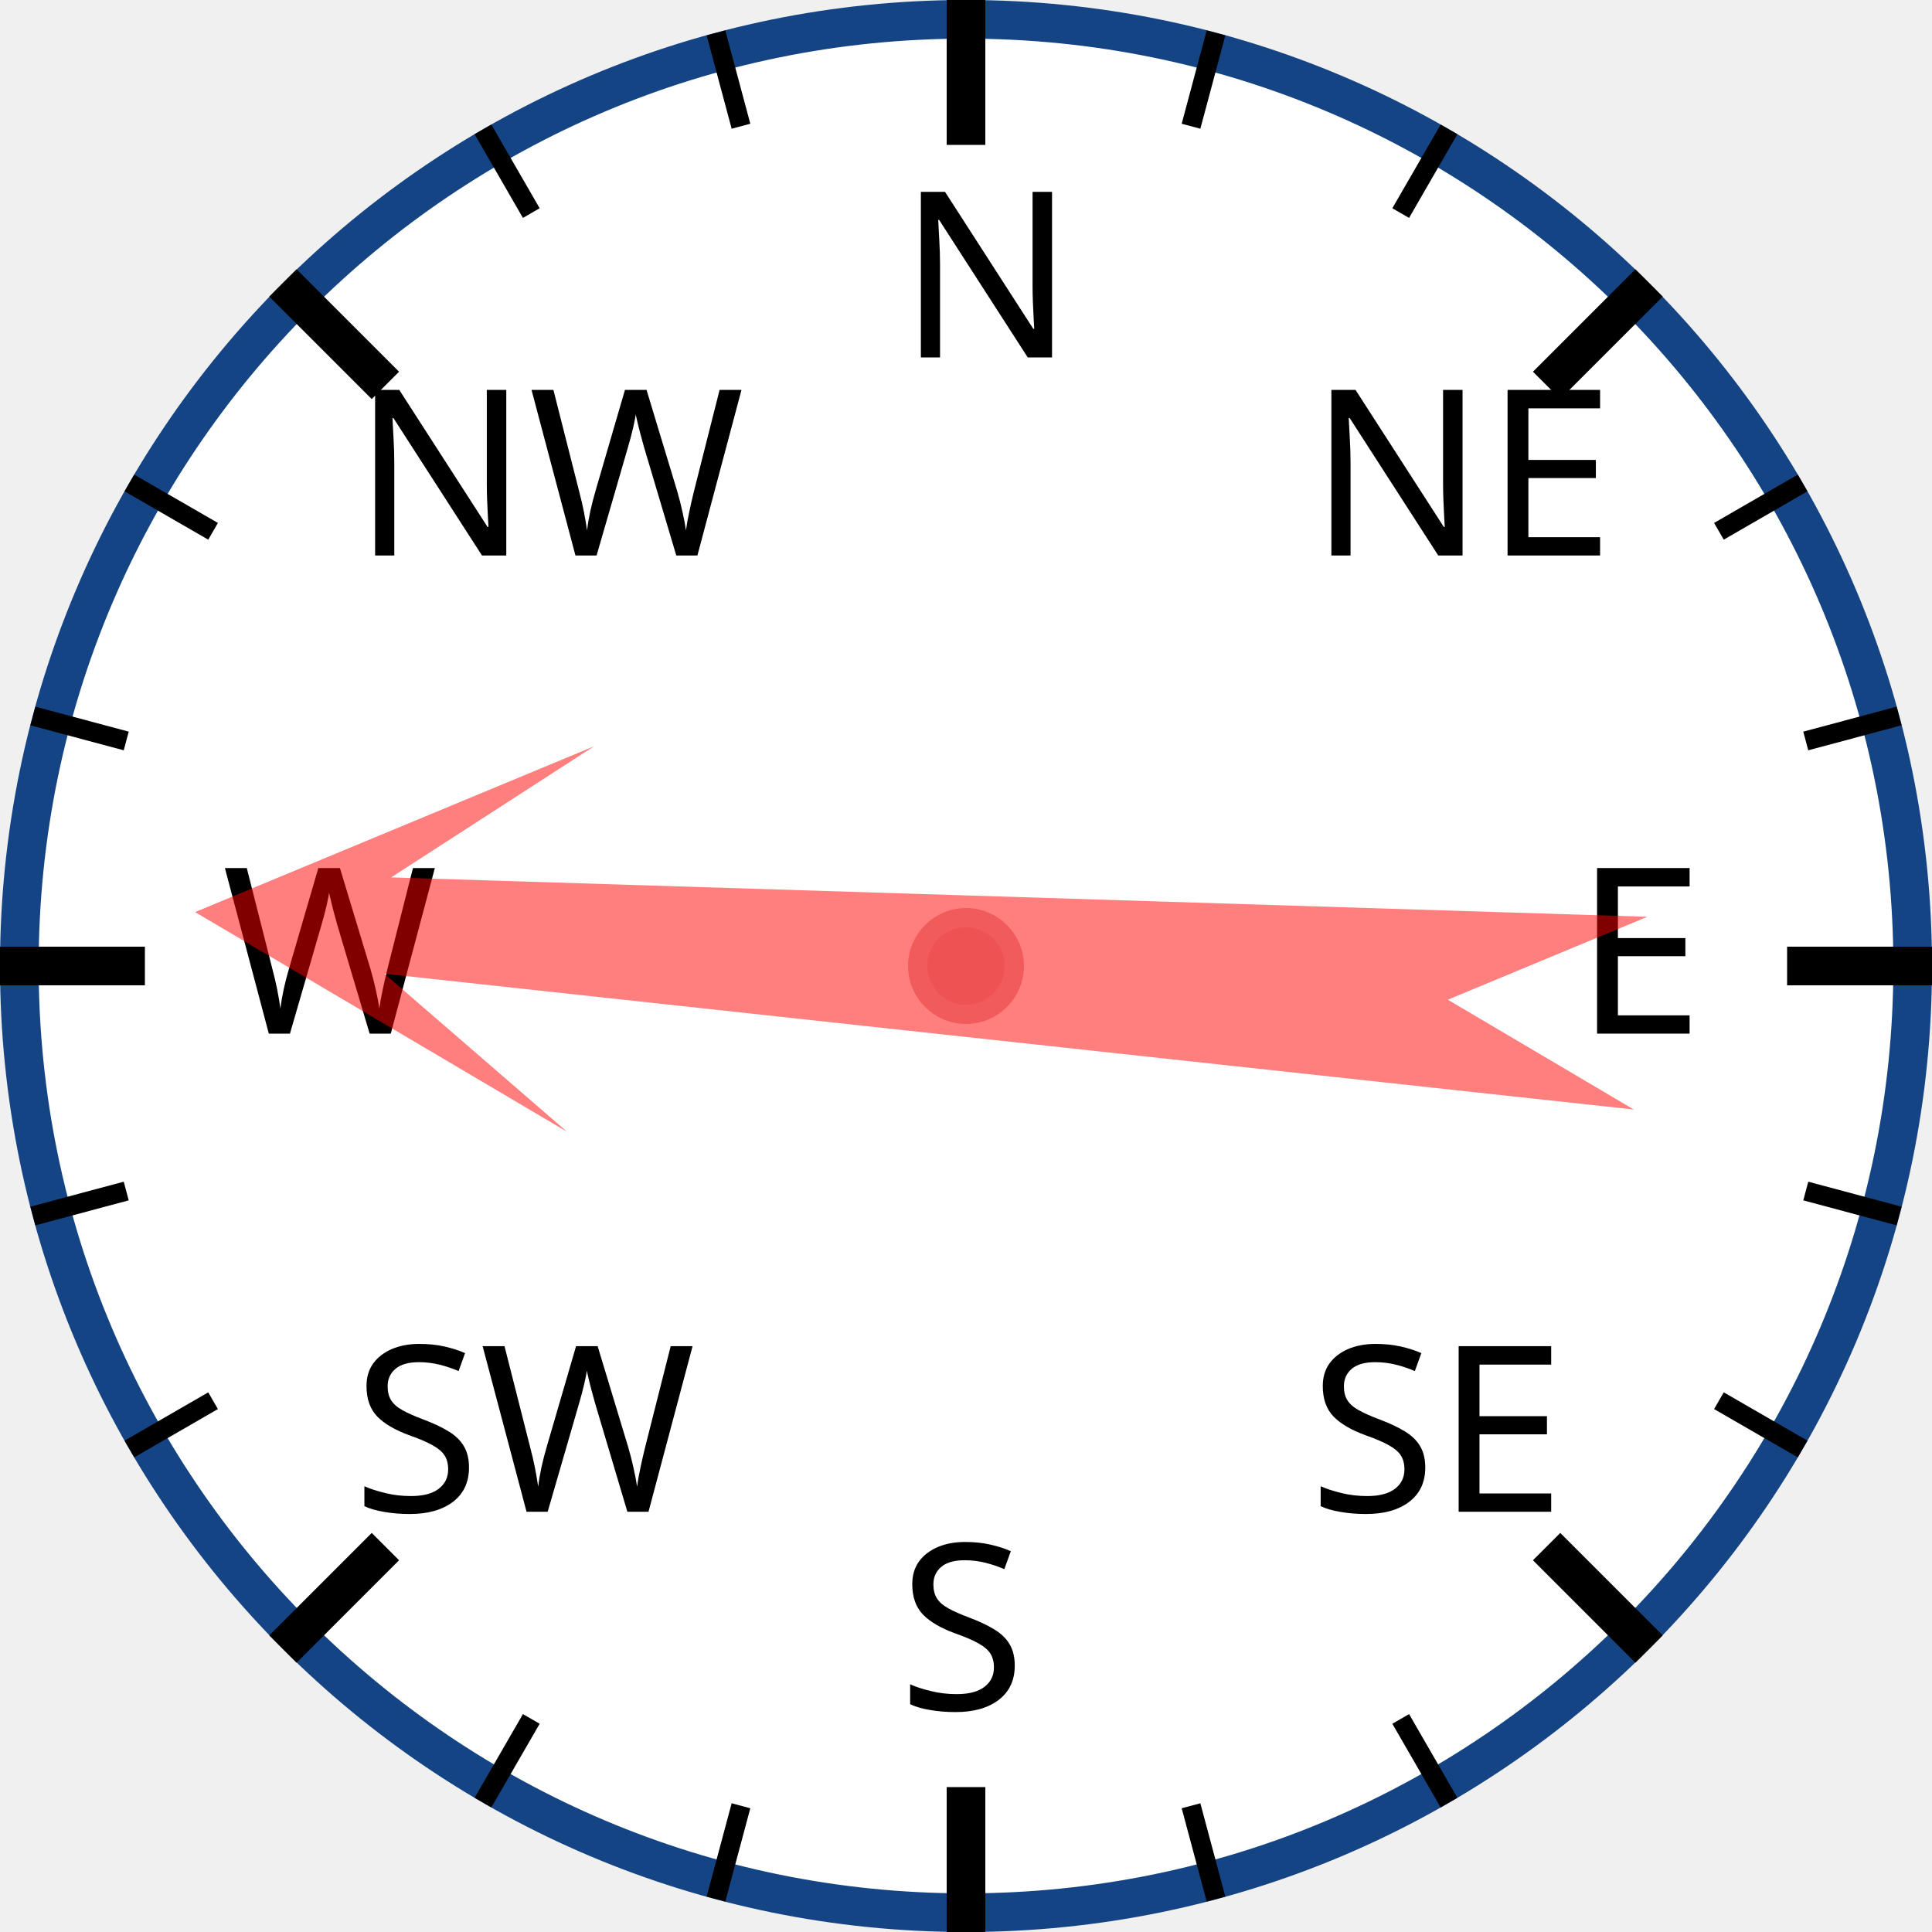
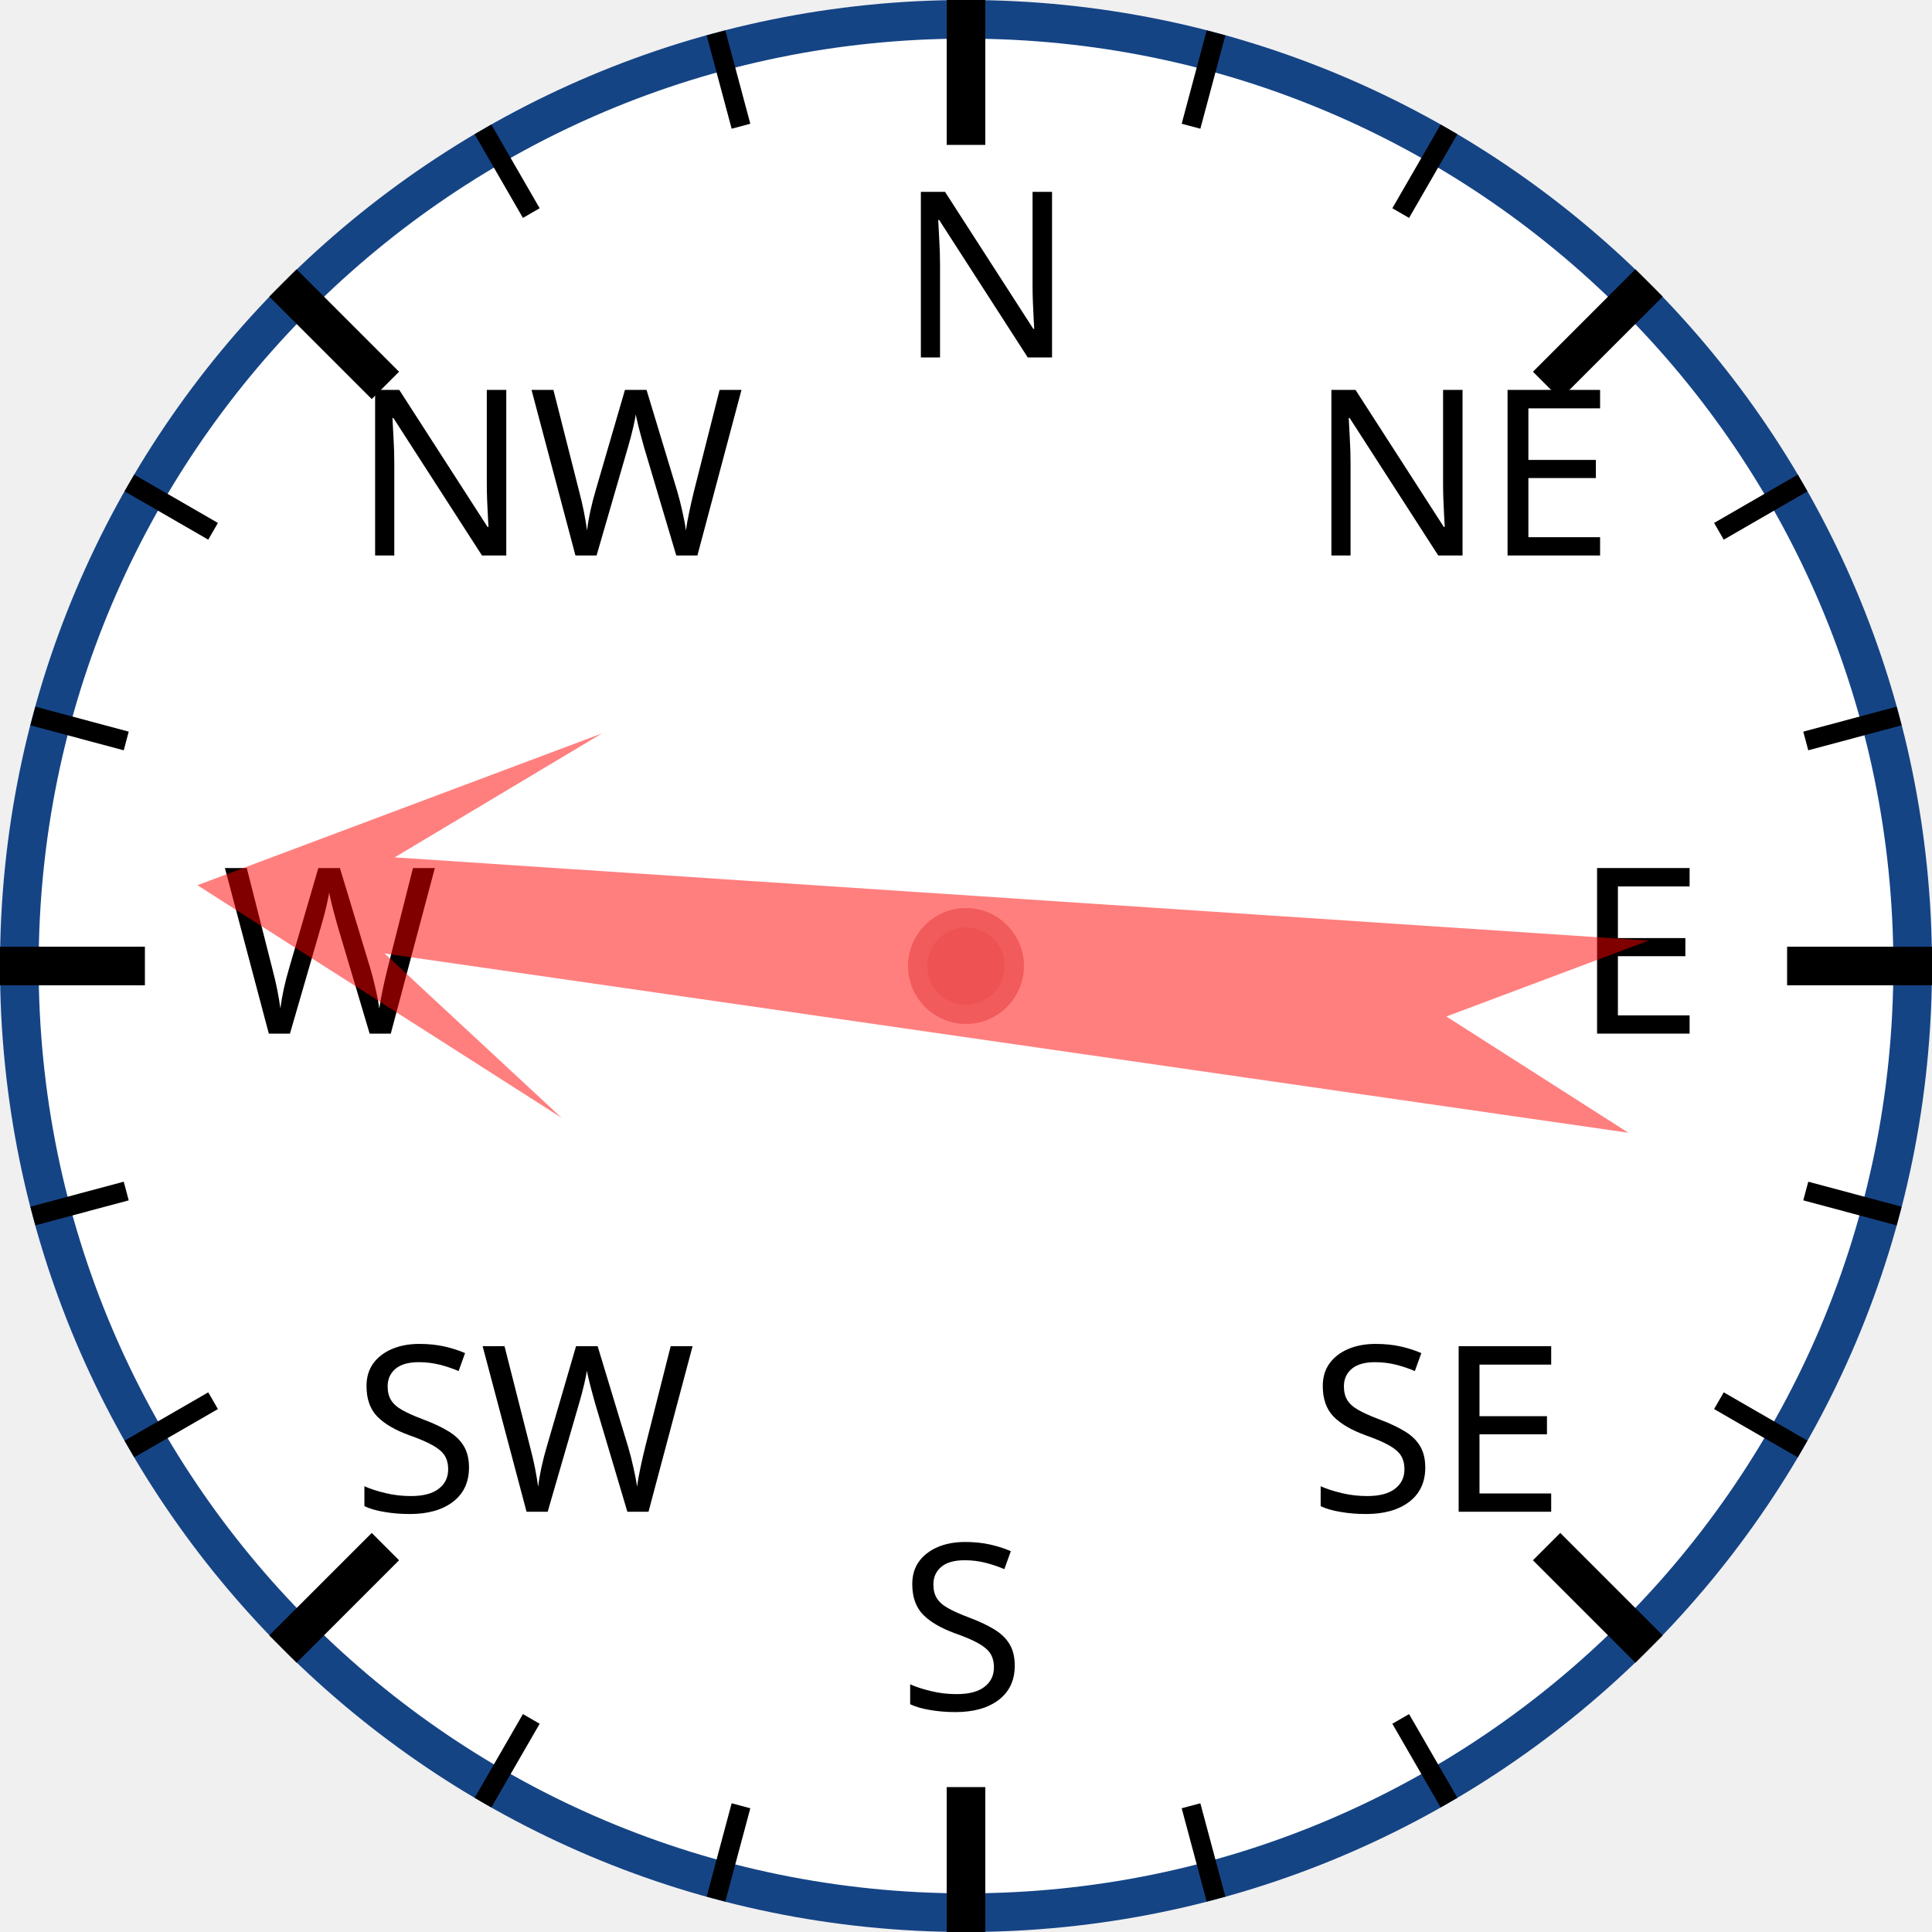
<svg xmlns="http://www.w3.org/2000/svg" width="120px" height="120px" viewBox="0 0 200 200">
  <circle cx="100" cy="100" r="98" style="fill: white; stroke: #154485; stroke-width: 4;" />
  <text x="93.0" y="37.0" style="font-family: sans-serif; font-size: 18pt;">N</text>
  <line x1="100.0" y1="0.0" x2="100.0" y2="15.0" style="stroke: black; stroke-width: 4;" />
  <line x1="74.118" y1="3.407" x2="76.706" y2="13.067" style="stroke: black; stroke-width: 2;" />
  <line x1="50" y1="13.397" x2="55" y2="22.058" style="stroke: black; stroke-width: 2;" />
  <text x="36.503" y="57.503" style="font-family: sans-serif; font-size: 18pt;">NW</text>
  <line x1="29.289" y1="29.289" x2="39.896" y2="39.896" style="stroke: black; stroke-width: 4;" />
  <line x1="13.397" y1="50" x2="22.058" y2="55" style="stroke: black; stroke-width: 2;" />
  <line x1="3.407" y1="74.118" x2="13.067" y2="76.706" style="stroke: black; stroke-width: 2;" />
  <text x="23.0" y="107.0" style="font-family: sans-serif; font-size: 18pt;">W</text>
  <line x1="0.0" y1="100.0" x2="15.0" y2="100.0" style="stroke: black; stroke-width: 4;" />
  <line x1="3.407" y1="125.882" x2="13.067" y2="123.294" style="stroke: black; stroke-width: 2;" />
  <line x1="13.397" y1="150" x2="22.058" y2="145" style="stroke: black; stroke-width: 2;" />
  <text x="36.503" y="156.497" style="font-family: sans-serif; font-size: 18pt;">SW</text>
  <line x1="29.289" y1="170.711" x2="39.896" y2="160.104" style="stroke: black; stroke-width: 4;" />
  <line x1="50" y1="186.603" x2="55" y2="177.942" style="stroke: black; stroke-width: 2;" />
  <line x1="74.118" y1="196.593" x2="76.706" y2="186.933" style="stroke: black; stroke-width: 2;" />
  <text x="93" y="177.0" style="font-family: sans-serif; font-size: 18pt;">S</text>
  <line x1="100" y1="200.0" x2="100" y2="185.0" style="stroke: black; stroke-width: 4;" />
  <line x1="125.882" y1="196.593" x2="123.294" y2="186.933" style="stroke: black; stroke-width: 2;" />
  <line x1="150.0" y1="186.603" x2="145.0" y2="177.942" style="stroke: black; stroke-width: 2;" />
  <text x="135.497" y="156.497" style="font-family: sans-serif; font-size: 18pt;">SE</text>
  <line x1="170.711" y1="170.711" x2="160.104" y2="160.104" style="stroke: black; stroke-width: 4;" />
  <line x1="186.603" y1="150" x2="177.942" y2="145" style="stroke: black; stroke-width: 2;" />
  <line x1="196.593" y1="125.882" x2="186.933" y2="123.294" style="stroke: black; stroke-width: 2;" />
  <text x="163.0" y="107" style="font-family: sans-serif; font-size: 18pt;">E</text>
  <line x1="200.0" y1="100" x2="185.0" y2="100" style="stroke: black; stroke-width: 4;" />
  <line x1="196.593" y1="74.118" x2="186.933" y2="76.706" style="stroke: black; stroke-width: 2;" />
  <line x1="186.603" y1="50" x2="177.942" y2="55" style="stroke: black; stroke-width: 2;" />
  <text x="135.497" y="57.503" style="font-family: sans-serif; font-size: 18pt;">NE</text>
  <line x1="170.711" y1="29.289" x2="160.104" y2="39.896" style="stroke: black; stroke-width: 4;" />
  <line x1="150" y1="13.397" x2="145" y2="22.058" style="stroke: black; stroke-width: 2;" />
  <line x1="125.882" y1="3.407" x2="123.294" y2="13.067" style="stroke: black; stroke-width: 2;" />
-   <polygon points="100 20 120 60 105 40 110 170 100 150 90 170 95 40 80 60" style="fill: red; fill-opacity: 0.5;" transform="rotate(274,100,100)" />
+   <polygon points="100 20 120 60 105 40 110 170 100 150 90 170 95 40 80 60" style="fill: red; fill-opacity: 0.5;" transform="rotate(276,100,100)" />
  <circle cx="100" cy="100" r="5" style="fill: #EE5252; stroke: #F25B5B; stroke-width: 2;" />
</svg>
